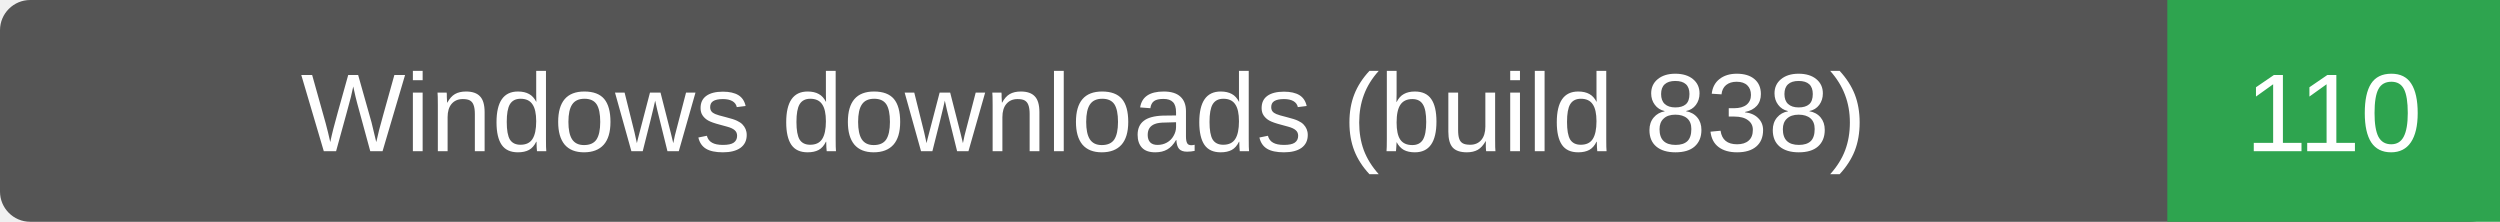
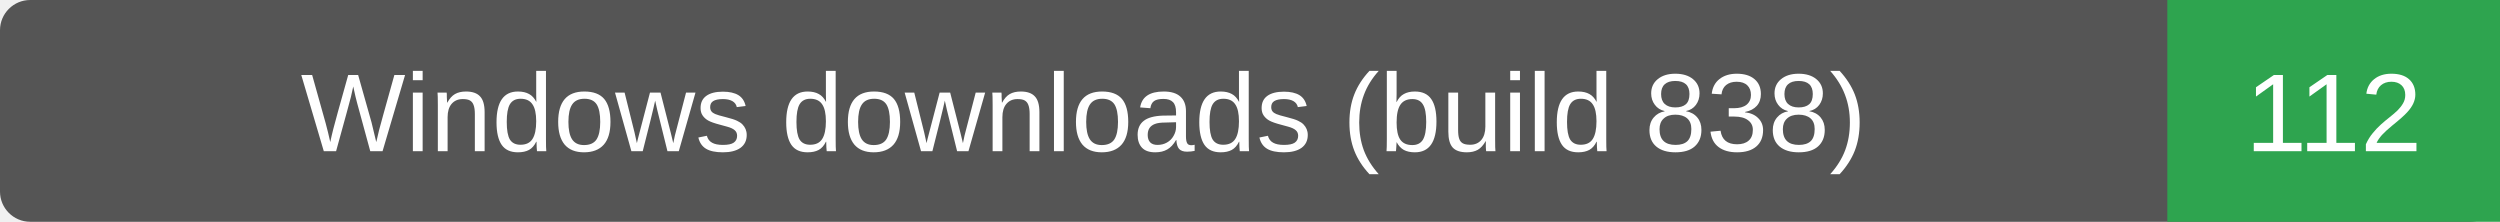
- <svg xmlns="http://www.w3.org/2000/svg" width="248" height="22" role="img" aria-label="Windows downloads (build 838): 110">
+ <svg xmlns="http://www.w3.org/2000/svg" width="248" height="22" role="img" aria-label="Windows downloads (build 838): 112">
  <rect width="248" height="22" rx="3" fill="#555" />
  <path d="M215 0h33v22h-33z" fill="#2ea44f" />
  <g fill="#fff" text-anchor="middle" font-family="Verdana,Arial,sans-serif" font-size="11">
    <text x="107.5" y="15">Windows downloads (build 838)</text>
-     <text x="231.5" y="15">110</text>
+     <text x="231.5" y="15">112</text>
  </g>
</svg>
